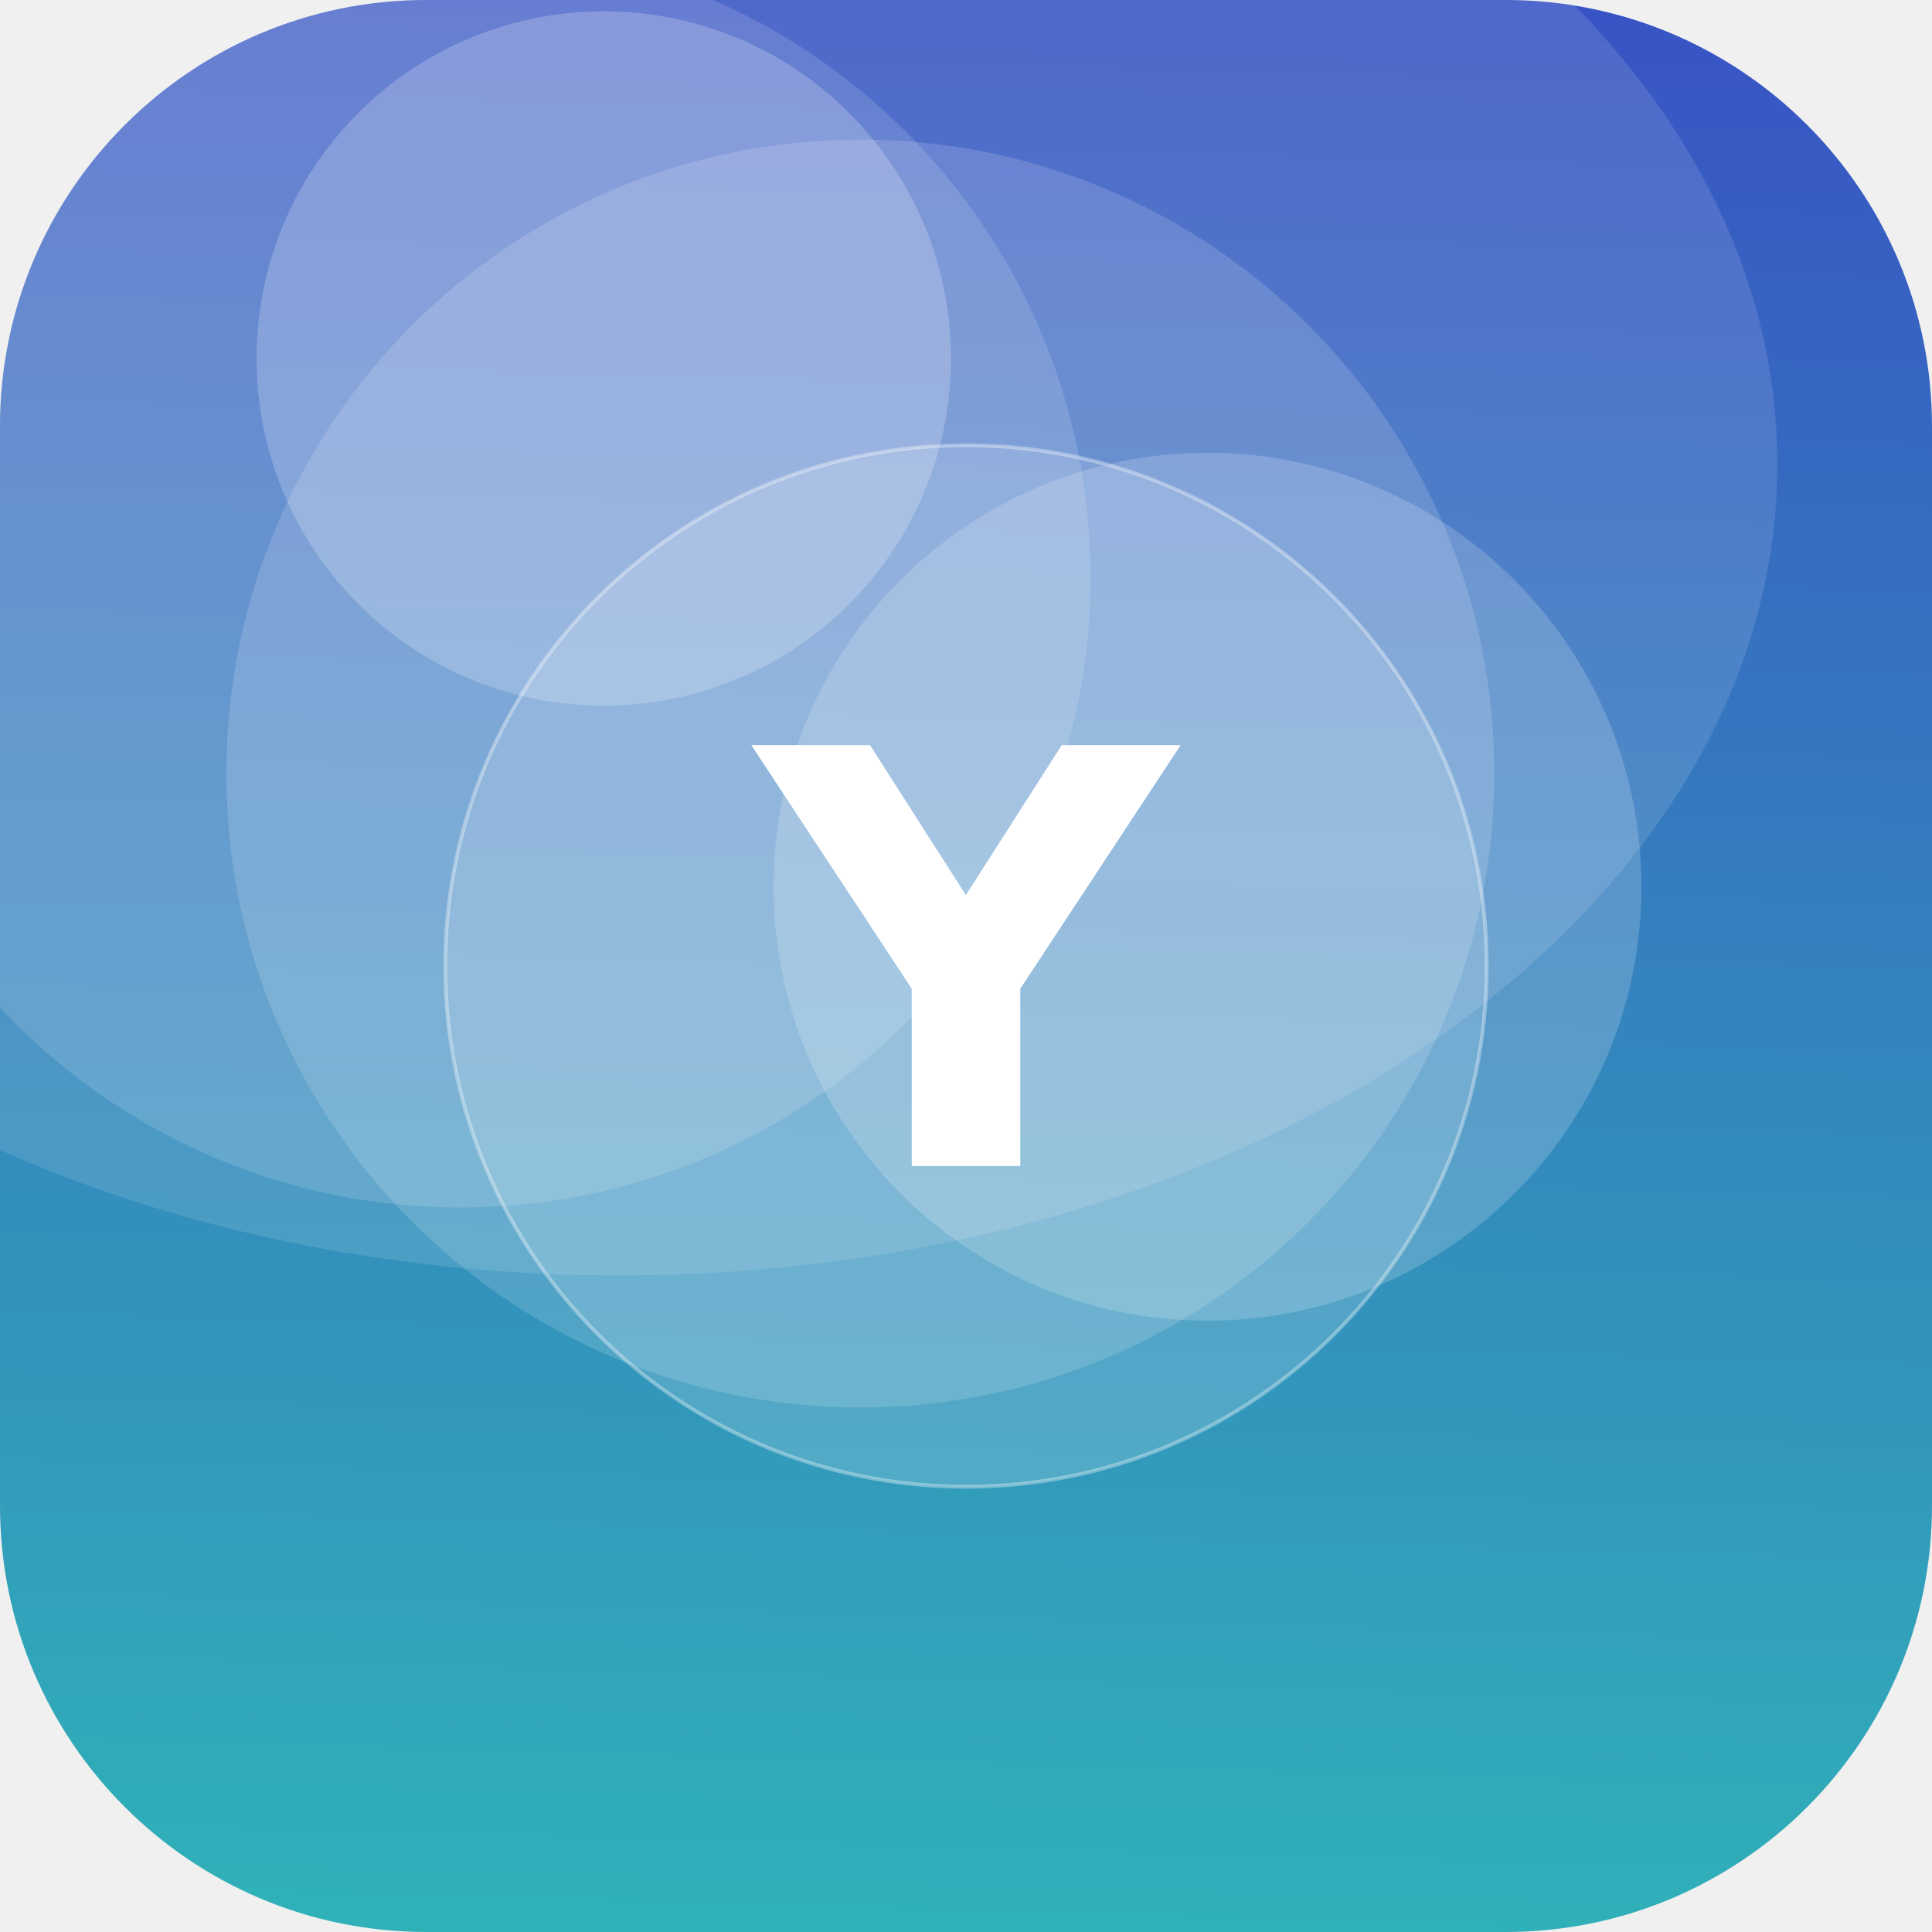
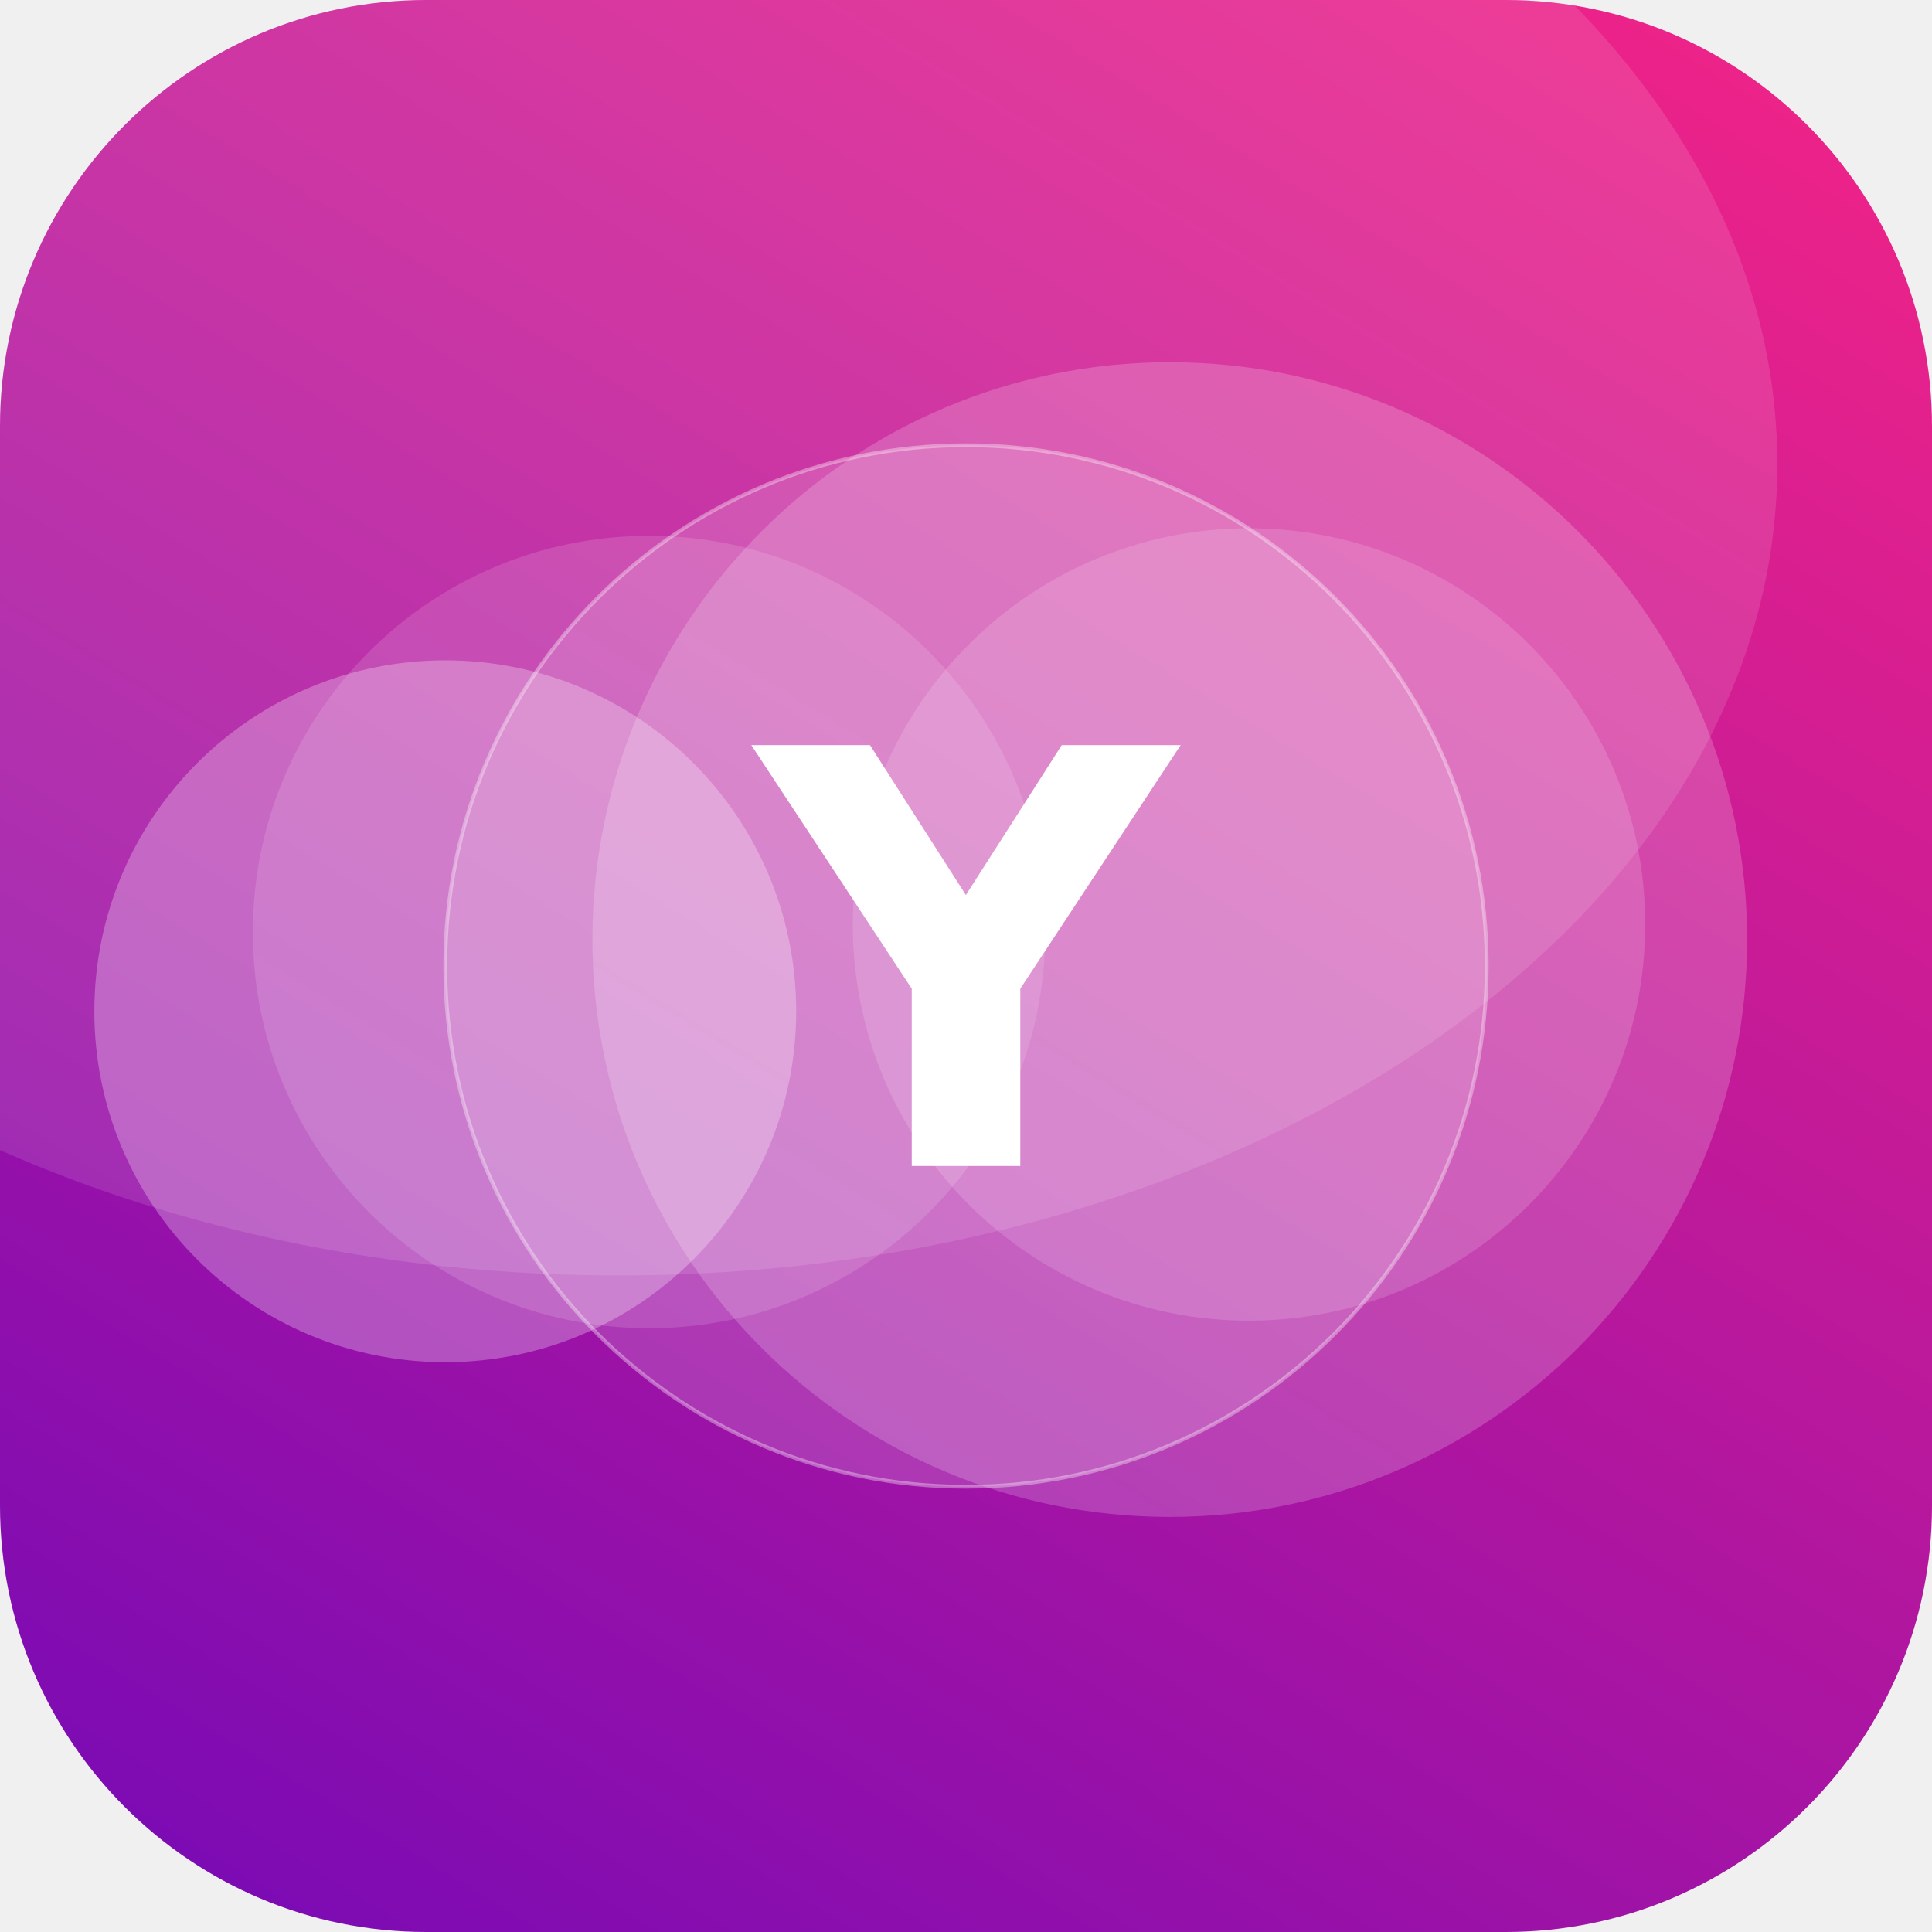
<svg xmlns="http://www.w3.org/2000/svg" width="512" height="512" viewBox="0 0 512 512">
  <defs>
-     <linearGradient id="g" x1="0" y1="0" x2="1" y2="1" gradientTransform="rotate(226 0.5 0.5)">
-       <stop offset="0" stop-color="#2EC4B6" />
-       <stop offset="1" stop-color="#3A41C6" />
+     <linearGradient id="g" x1="0" y1="0" x2="1" y2="1" gradientTransform="rotate(76 0.5 0.5)">
+       <stop offset="0" stop-color="#F72585" />
+       <stop offset="1" stop-color="#7209B7" />
    </linearGradient>
    <clipPath id="c">
      <rect width="512" height="512" rx="113" />
    </clipPath>
  </defs>
  <g clip-path="url(#c)">
    <rect width="512" height="512" fill="url(#g)" />
-     <circle cx="122" cy="153" r="167" fill="#FFFFFF" fill-opacity="0.14" />
-     <circle cx="320" cy="235" r="115" fill="#FFFFFF" fill-opacity="0.18" />
-     <circle cx="228" cy="205" r="168" fill="#FFFFFF" fill-opacity="0.15" />
-     <circle cx="160" cy="95" r="92" fill="#FFFFFF" fill-opacity="0.21" />
+     <circle cx="172" cy="247" r="105" fill="#FFFFFF" fill-opacity="0.13" />
+     <circle cx="310" cy="249" r="153" fill="#FFFFFF" fill-opacity="0.19" />
+     <circle cx="331" cy="245" r="105" fill="#FFFFFF" fill-opacity="0.15" />
+     <circle cx="118" cy="268" r="93" fill="#FFFFFF" fill-opacity="0.27" />
    <ellipse cx="164" cy="123" rx="307" ry="215" fill="#FFFFFF" fill-opacity="0.12" />
    <circle cx="256" cy="256" r="138" fill="#FFFFFF" fill-opacity="0.16" stroke="#FFFFFF" stroke-opacity="0.35" />
    <text x="50%" y="50%" dy="53" text-anchor="middle" font-family="DejaVu Sans, Helvetica, Arial, sans-serif" font-weight="bold" font-size="153" fill="#FFFFFF">Y</text>
  </g>
</svg>
